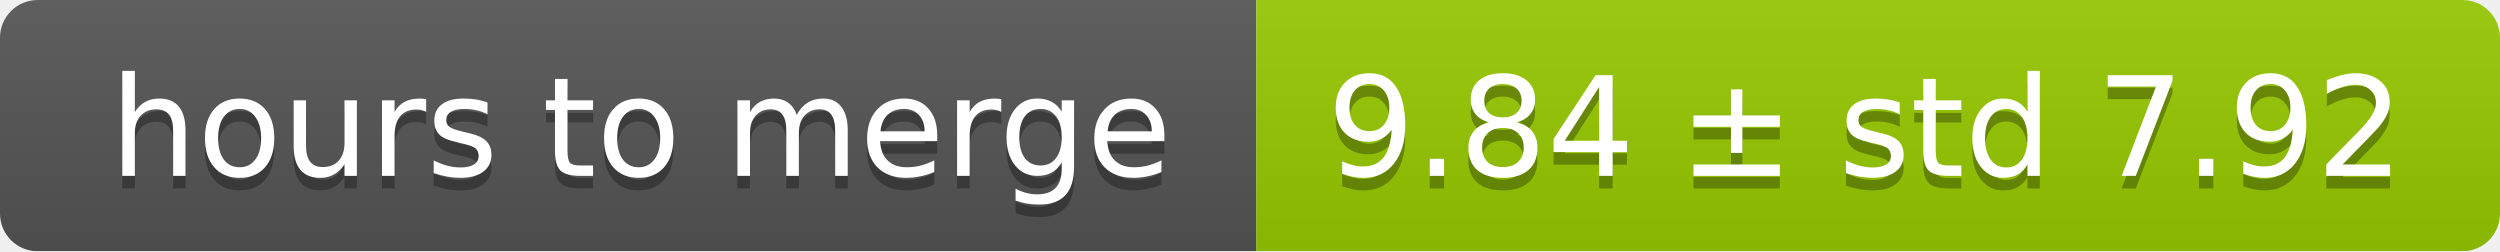
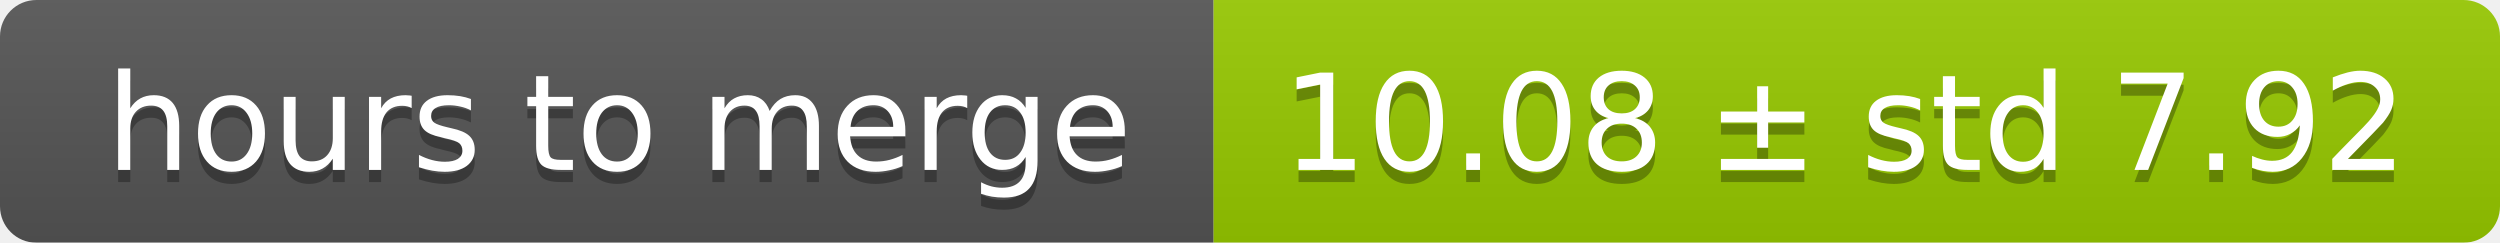
- <svg xmlns="http://www.w3.org/2000/svg" width="199" height="20">
+ <svg xmlns="http://www.w3.org/2000/svg" width="206" height="20">
  <linearGradient id="smooth" x2="0" y2="100%">
    <stop offset="0" stop-color="#bbb" stop-opacity=".1" />
    <stop offset="1" stop-opacity=".1" />
  </linearGradient>
  <mask id="round">
-     <rect width="199" height="20" rx="3" fill="#fff" />
+     <rect width="206" height="20" rx="3" fill="#fff" />
  </mask>
  <g mask="url(#round)">
    <rect width="100" height="20" fill="#555" />
-     <rect x="100" width="99" height="20" fill="#97ca00" />
-     <rect width="199" height="20" fill="url(#smooth)" />
+     <rect x="100" width="106" height="20" fill="#97ca00" />
+     <rect width="206" height="20" fill="url(#smooth)" />
  </g>
  <g fill="#fff" text-anchor="middle" font-family="DejaVu Sans,Verdana,Geneva,sans-serif" font-size="11">
    <text x="51" y="15" fill="#010101" fill-opacity=".3">hours to merge</text>
    <text x="51" y="14">hours to merge</text>
-     <text x="148.5" y="15" fill="#010101" fill-opacity=".3">9.84 ± std 7.92</text>
-     <text x="148.5" y="14">9.84 ± std 7.92</text>
+     <text x="152" y="15" fill="#010101" fill-opacity=".3">10.08 ± std 7.92</text>
+     <text x="152" y="14">10.08 ± std 7.92</text>
  </g>
</svg>
